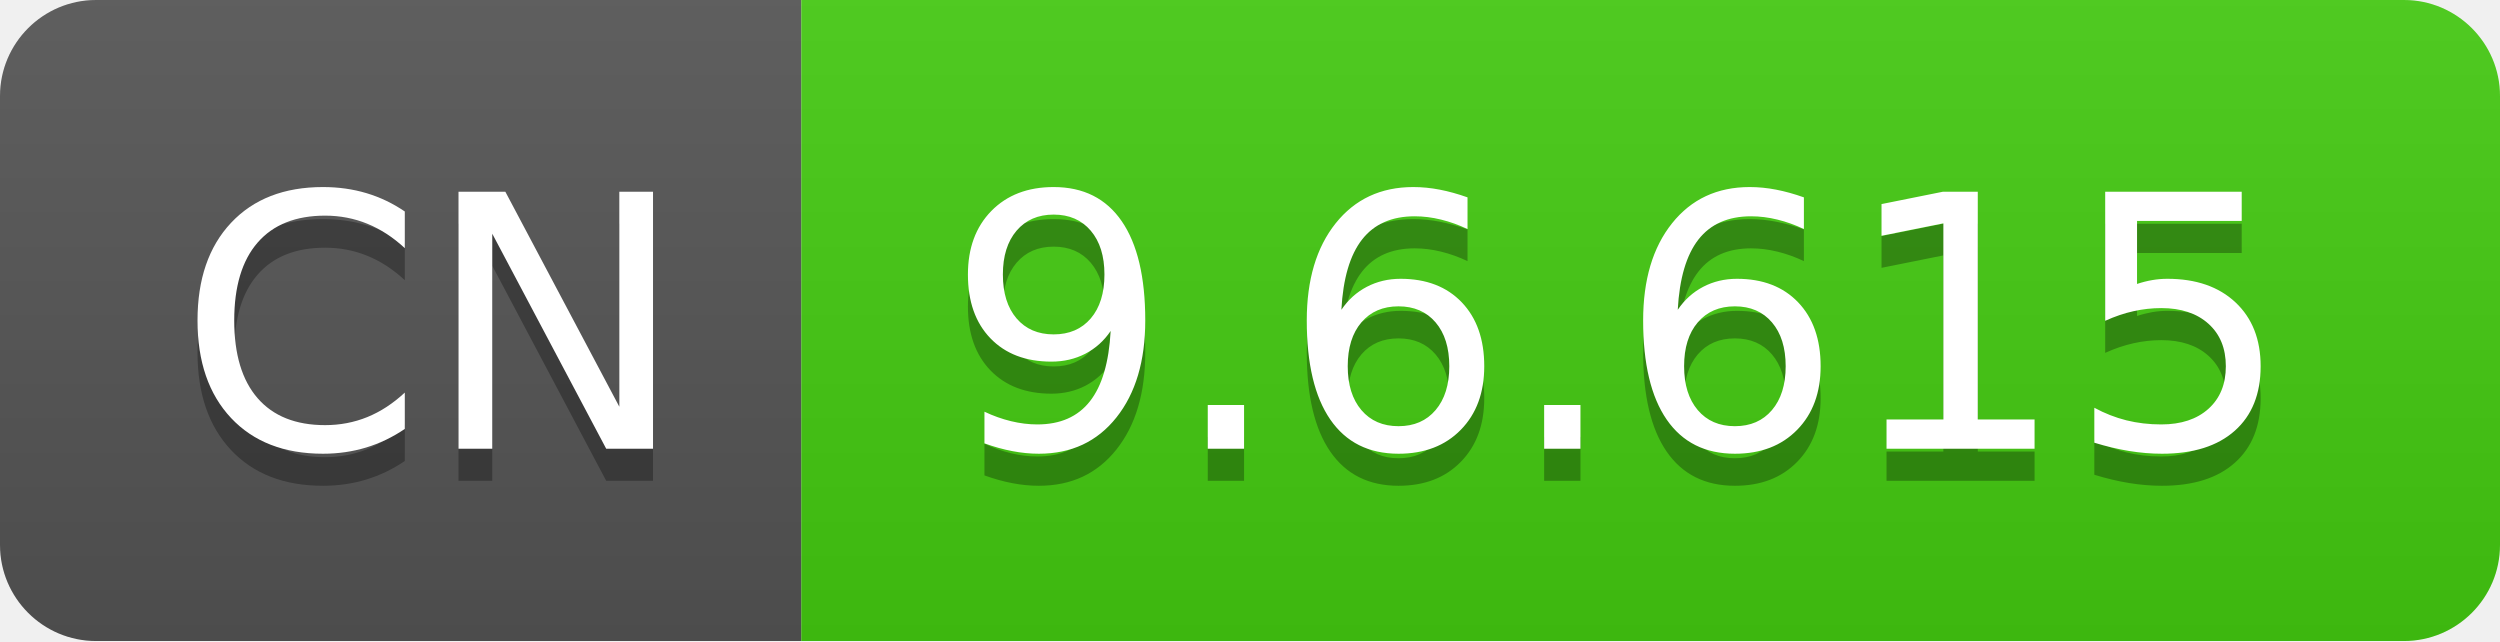
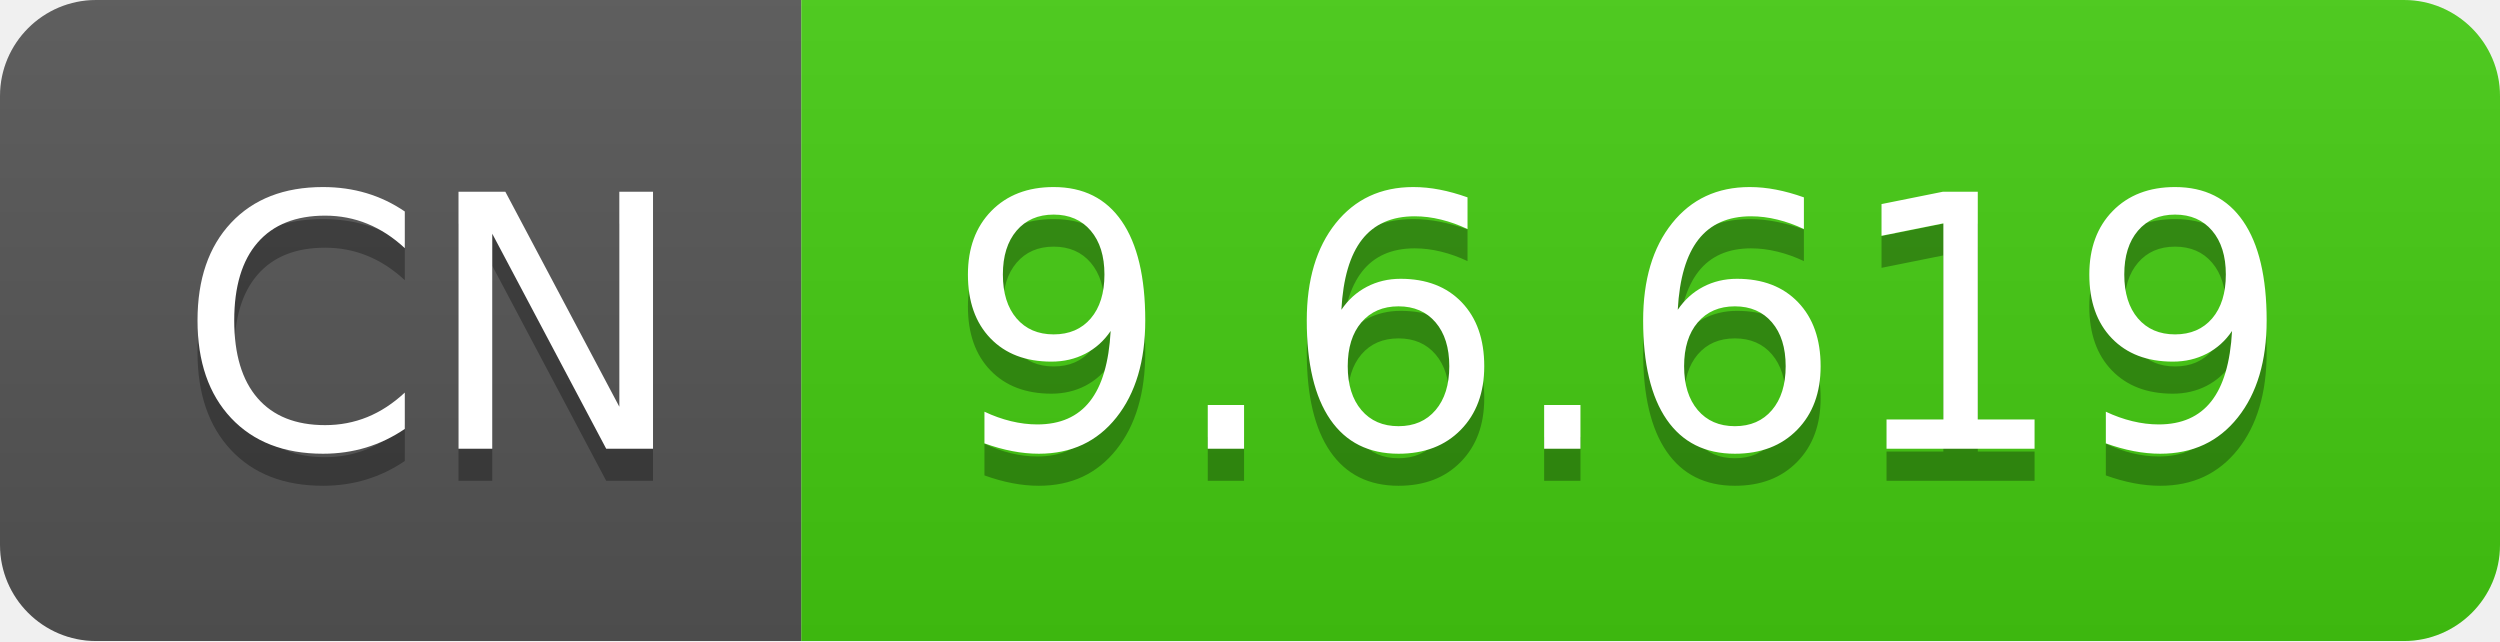
- <svg xmlns="http://www.w3.org/2000/svg" width="78" height="20" role="img" aria-label="CN: 9.6.615">
+ <svg xmlns="http://www.w3.org/2000/svg" width="78" height="20" role="img" aria-label="CN: 9.6.619">
  <linearGradient id="s" x2="0" y2="100%">
    <stop offset="0" stop-color="#bbb" stop-opacity=".1" />
    <stop offset="1" stop-opacity=".1" />
  </linearGradient>
  <clipPath id="r">
    <rect width="78" height="20" rx="3" fill="#fff" />
  </clipPath>
  <g clip-path="url(#r)">
    <rect width="25" height="20" fill="#555" />
    <rect x="25" width="53" height="20" fill="#4c1" />
    <rect width="78" height="20" fill="url(#s)" />
  </g>
  <g fill="#fff" text-anchor="middle" font-family="Verdana,Geneva,DejaVu Sans,sans-serif" text-rendering="geometricPrecision" font-size="110">
    <text aria-hidden="true" x="135" y="150" fill="#010101" fill-opacity=".3" transform="scale(.1)" textLength="150">CN</text>
    <text x="135" y="140" transform="scale(.1)" fill="#fff" textLength="150">CN</text>
-     <text aria-hidden="true" x="505" y="150" fill="#010101" fill-opacity=".3" transform="scale(.1)" textLength="430">9.6.615</text>
-     <text x="505" y="140" transform="scale(.1)" fill="#fff" textLength="430">9.6.615</text>
+     <text aria-hidden="true" x="505" y="150" fill="#010101" fill-opacity=".3" transform="scale(.1)" textLength="430">9.6.619</text>
+     <text x="505" y="140" transform="scale(.1)" fill="#fff" textLength="430">9.6.619</text>
  </g>
</svg>
